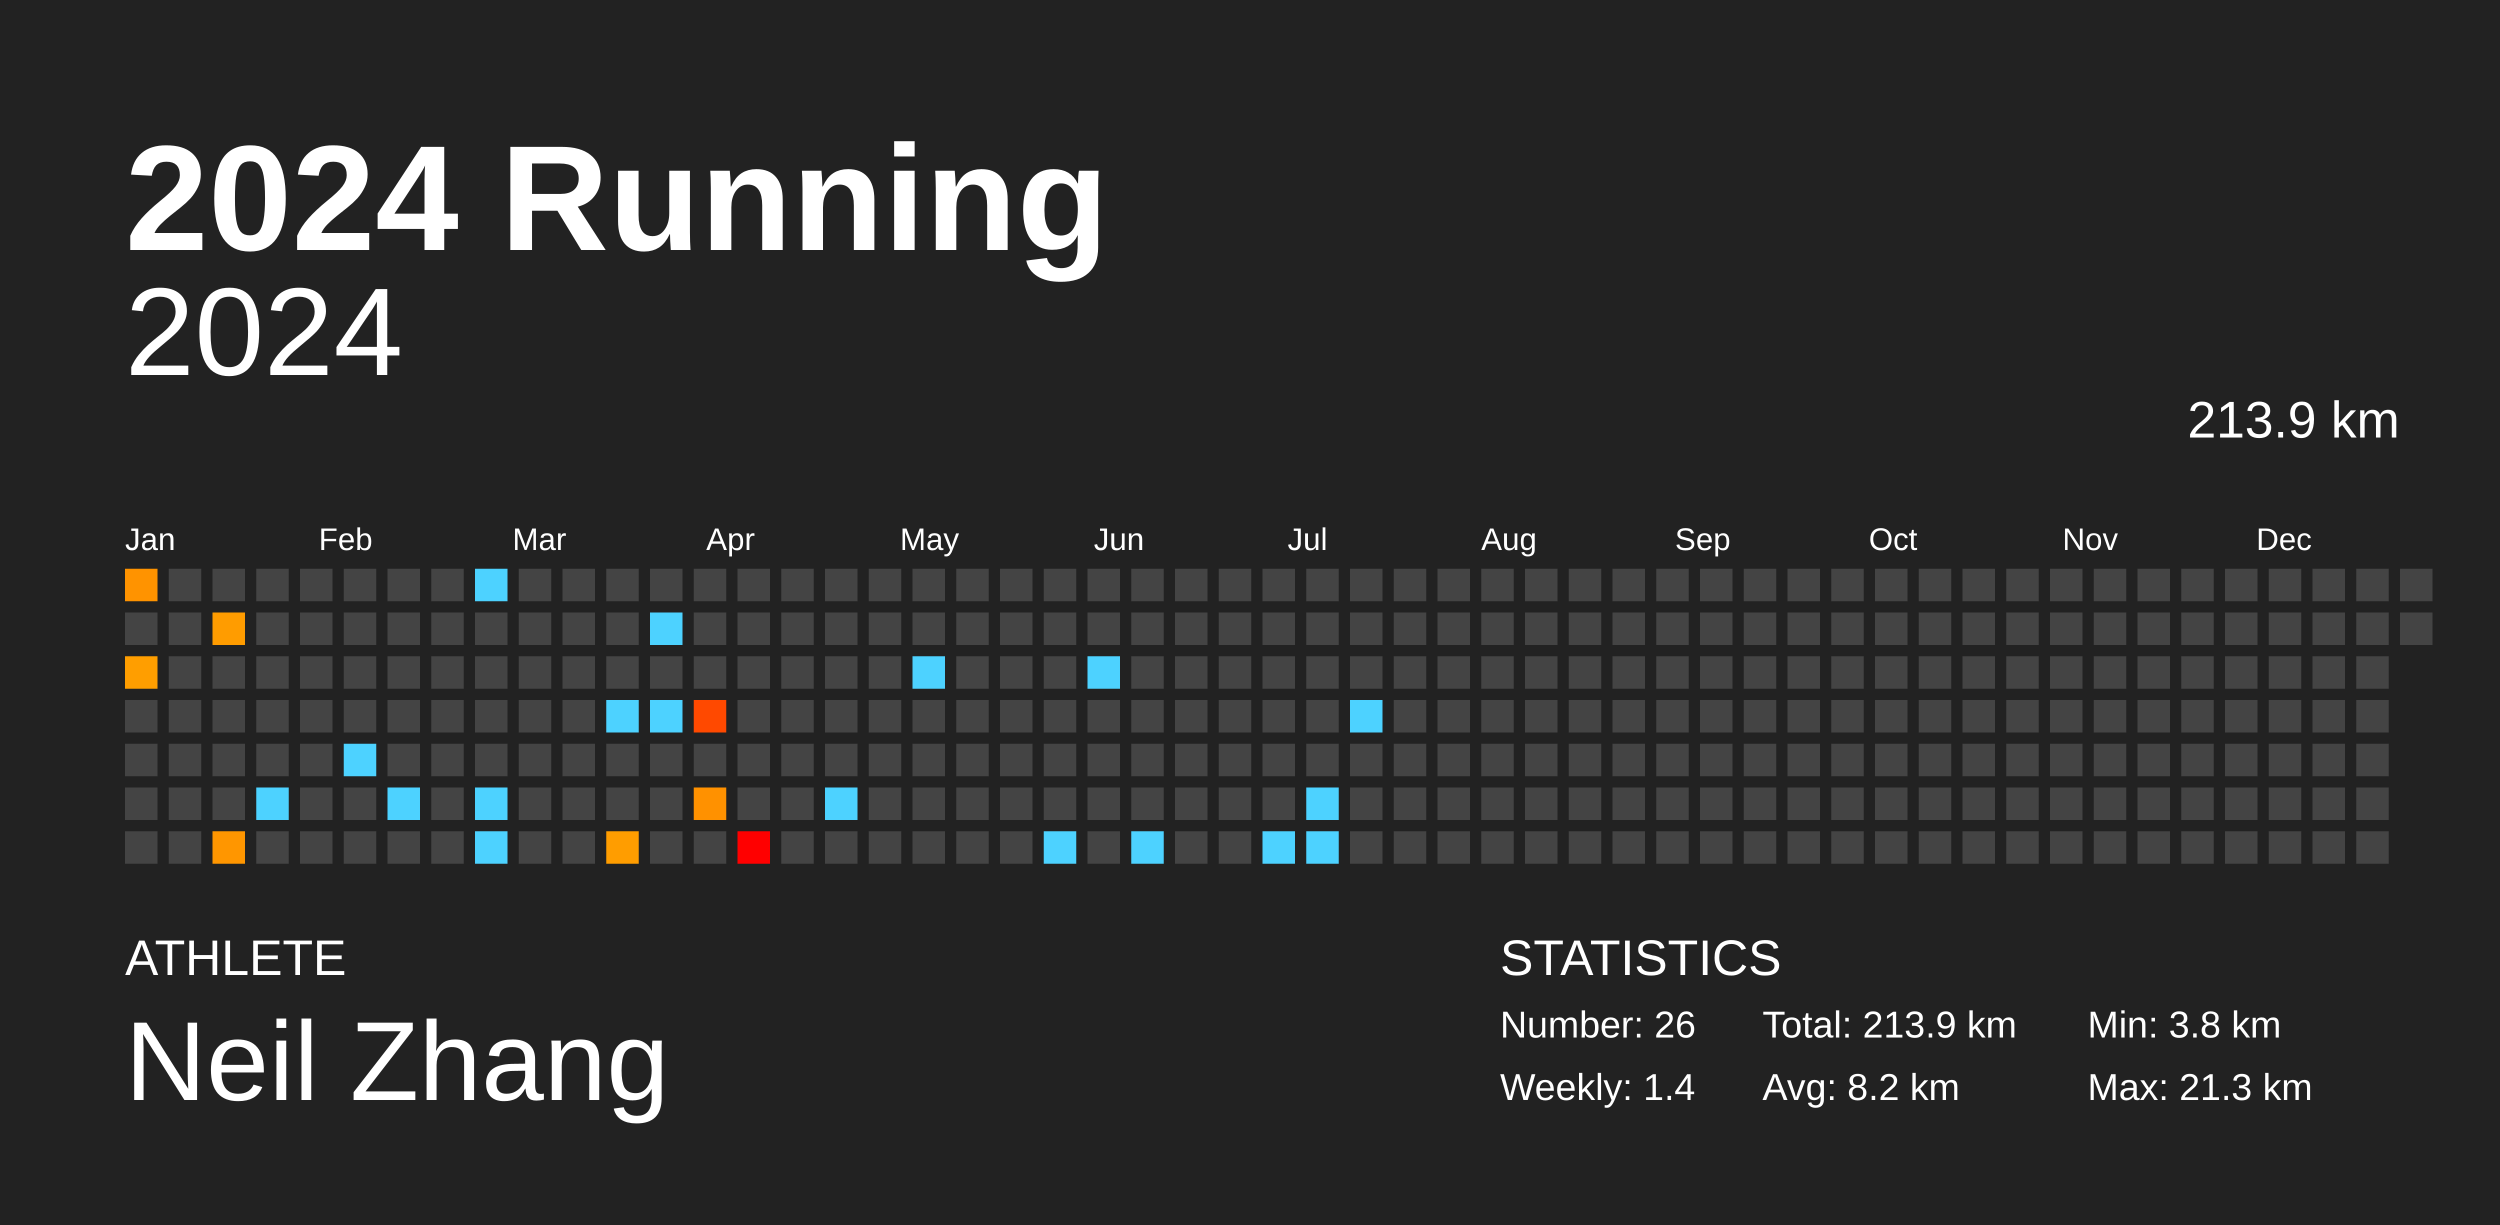
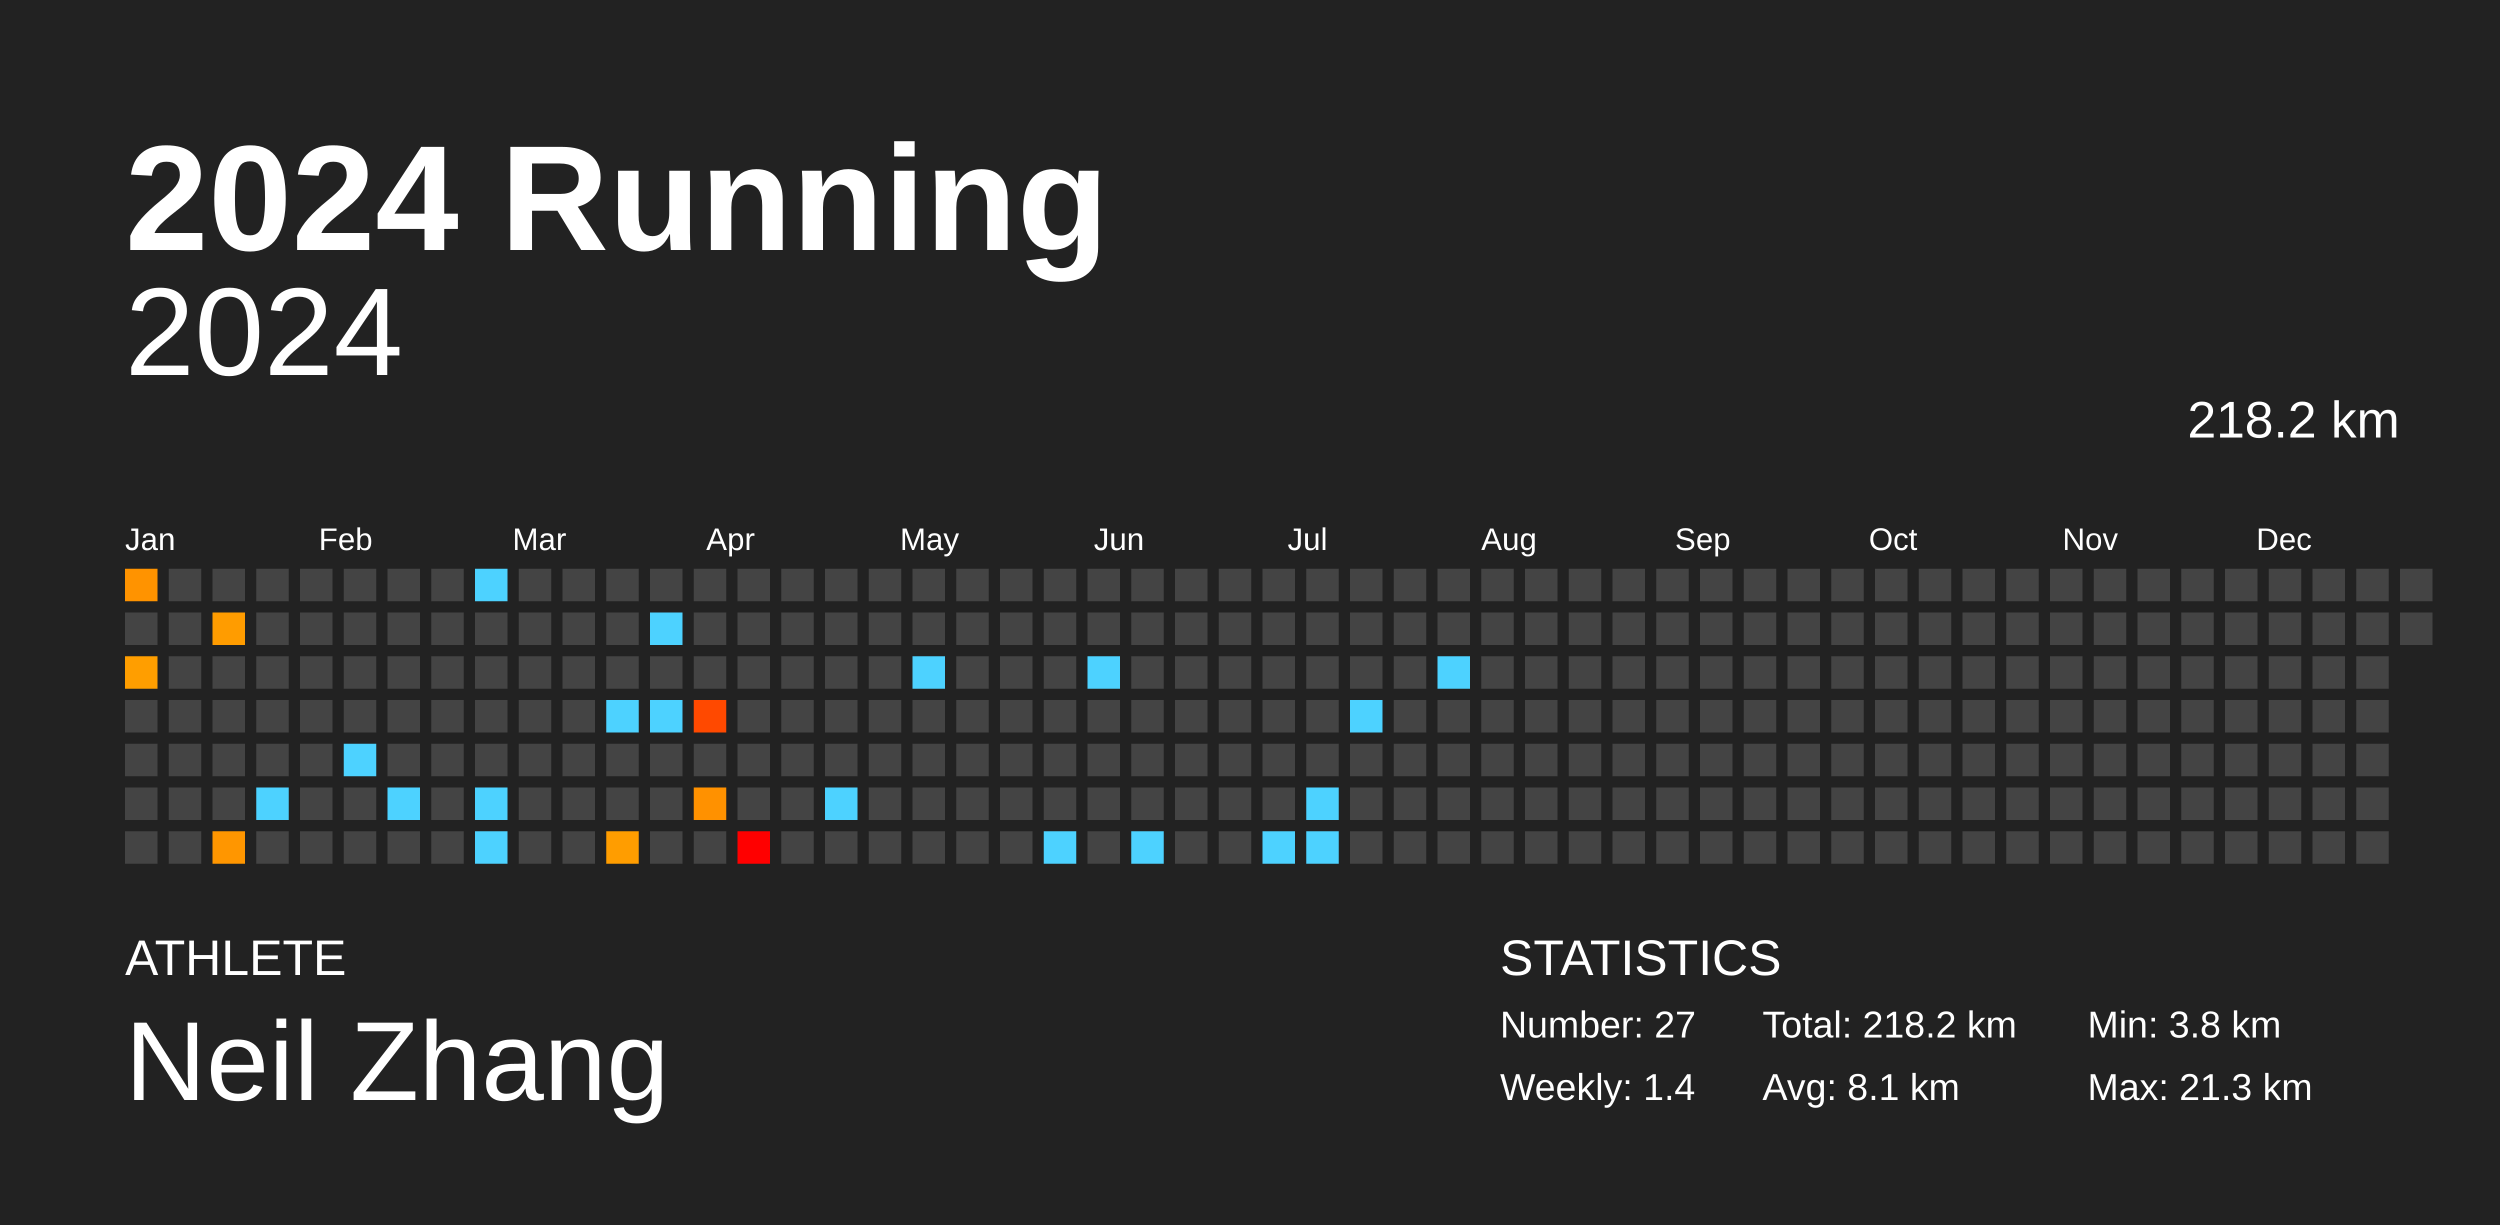
<svg xmlns="http://www.w3.org/2000/svg" baseProfile="full" height="98mm" version="1.1" viewBox="0,0,200,98" width="200mm">
  <defs />
  <rect fill="#222222" height="98" width="200" x="0" y="0" />
  <text fill="#FFFFFF" style="font-size:12px; font-family:Arial; font-weight:bold;" x="10" y="20">2024 Running</text>
  <text fill="#FFFFFF" style="font-size:4px; font-family:Arial" x="10" y="78">ATHLETE</text>
  <text fill="#FFFFFF" style="font-size:9px; font-family:Arial" x="10" y="88">Neil Zhang</text>
  <text fill="#FFFFFF" style="font-size:4px; font-family:Arial" x="120" y="78">STATISTICS</text>
-   <text fill="#FFFFFF" style="font-size:3px; font-family:Arial" x="120" y="83">Number: 26</text>
+   <text fill="#FFFFFF" style="font-size:3px; font-family:Arial" x="120" y="83">Number: 27</text>
  <text fill="#FFFFFF" style="font-size:3px; font-family:Arial" x="120" y="88">Weekly: 1.4</text>
-   <text fill="#FFFFFF" style="font-size:3px; font-family:Arial" x="141" y="83">Total: 213.9 km</text>
-   <text fill="#FFFFFF" style="font-size:3px; font-family:Arial" x="141" y="88">Avg: 8.2 km</text>
+   <text fill="#FFFFFF" style="font-size:3px; font-family:Arial" x="141" y="83">Total: 218.2 km</text>
+   <text fill="#FFFFFF" style="font-size:3px; font-family:Arial" x="141" y="88">Avg: 8.1 km</text>
  <text fill="#FFFFFF" style="font-size:3px; font-family:Arial" x="167" y="83">Min: 3.8 km</text>
  <text fill="#FFFFFF" style="font-size:3px; font-family:Arial" x="167" y="88">Max: 21.3 km</text>
  <text alignment-baseline="hanging" fill="#FFFFFF" style="font-size:10.0px; font-family:Arial;" x="10" y="30">2024</text>
-   <text alignment-baseline="hanging" fill="#FFFFFF" style="font-size:4.125px; font-family:Arial;" x="175" y="35">213.9 km</text>
+   <text alignment-baseline="hanging" fill="#FFFFFF" style="font-size:4.125px; font-family:Arial;" x="175" y="35">218.2 km</text>
  <text fill="#FFFFFF" style="font-size:2.5px; font-family:Arial" x="10.0" y="44">Jan</text>
  <text fill="#FFFFFF" style="font-size:2.5px; font-family:Arial" x="25.5" y="44">Feb</text>
  <text fill="#FFFFFF" style="font-size:2.5px; font-family:Arial" x="41.0" y="44">Mar</text>
  <text fill="#FFFFFF" style="font-size:2.5px; font-family:Arial" x="56.5" y="44">Apr</text>
  <text fill="#FFFFFF" style="font-size:2.5px; font-family:Arial" x="72.0" y="44">May</text>
  <text fill="#FFFFFF" style="font-size:2.5px; font-family:Arial" x="87.5" y="44">Jun</text>
  <text fill="#FFFFFF" style="font-size:2.5px; font-family:Arial" x="103.0" y="44">Jul</text>
  <text fill="#FFFFFF" style="font-size:2.5px; font-family:Arial" x="118.5" y="44">Aug</text>
  <text fill="#FFFFFF" style="font-size:2.5px; font-family:Arial" x="134.0" y="44">Sep</text>
  <text fill="#FFFFFF" style="font-size:2.5px; font-family:Arial" x="149.5" y="44">Oct</text>
  <text fill="#FFFFFF" style="font-size:2.5px; font-family:Arial" x="165.0" y="44">Nov</text>
  <text fill="#FFFFFF" style="font-size:2.5px; font-family:Arial" x="180.5" y="44">Dec</text>
  <rect fill="#ff9300" height="2.6" width="2.6" x="10.0" y="45.5" />
  <rect fill="#444444" height="2.6" width="2.6" x="10.0" y="49.0" />
  <rect fill="#ff9e00" height="2.6" width="2.6" x="10.0" y="52.5" />
  <rect fill="#444444" height="2.6" width="2.6" x="10.0" y="56.0" />
  <rect fill="#444444" height="2.6" width="2.6" x="10.0" y="59.5" />
  <rect fill="#444444" height="2.6" width="2.6" x="10.0" y="63.0" />
  <rect fill="#444444" height="2.6" width="2.6" x="10.0" y="66.5" />
  <rect fill="#444444" height="2.6" width="2.6" x="13.5" y="45.5" />
  <rect fill="#444444" height="2.6" width="2.6" x="13.5" y="49.0" />
  <rect fill="#444444" height="2.6" width="2.6" x="13.5" y="52.5" />
  <rect fill="#444444" height="2.6" width="2.6" x="13.5" y="56.0" />
  <rect fill="#444444" height="2.6" width="2.6" x="13.5" y="59.5" />
  <rect fill="#444444" height="2.6" width="2.6" x="13.5" y="63.0" />
  <rect fill="#444444" height="2.6" width="2.6" x="13.5" y="66.5" />
  <rect fill="#444444" height="2.6" width="2.6" x="17.0" y="45.5" />
  <rect fill="#ff9c00" height="2.6" width="2.6" x="17.0" y="49.0" />
  <rect fill="#444444" height="2.6" width="2.6" x="17.0" y="52.5" />
  <rect fill="#444444" height="2.6" width="2.6" x="17.0" y="56.0" />
  <rect fill="#444444" height="2.6" width="2.6" x="17.0" y="59.5" />
  <rect fill="#444444" height="2.6" width="2.6" x="17.0" y="63.0" />
  <rect fill="#ff9600" height="2.6" width="2.6" x="17.0" y="66.5" />
  <rect fill="#444444" height="2.6" width="2.6" x="20.5" y="45.5" />
  <rect fill="#444444" height="2.6" width="2.6" x="20.5" y="49.0" />
  <rect fill="#444444" height="2.6" width="2.6" x="20.5" y="52.5" />
  <rect fill="#444444" height="2.6" width="2.6" x="20.5" y="56.0" />
  <rect fill="#444444" height="2.6" width="2.6" x="20.5" y="59.5" />
  <rect fill="#4dd2ff" height="2.6" width="2.6" x="20.5" y="63.0" />
  <rect fill="#444444" height="2.6" width="2.6" x="20.5" y="66.5" />
  <rect fill="#444444" height="2.6" width="2.6" x="24.0" y="45.5" />
  <rect fill="#444444" height="2.6" width="2.6" x="24.0" y="49.0" />
  <rect fill="#444444" height="2.6" width="2.6" x="24.0" y="52.5" />
  <rect fill="#444444" height="2.6" width="2.6" x="24.0" y="56.0" />
  <rect fill="#444444" height="2.6" width="2.6" x="24.0" y="59.5" />
  <rect fill="#444444" height="2.6" width="2.6" x="24.0" y="63.0" />
  <rect fill="#444444" height="2.6" width="2.6" x="24.0" y="66.5" />
  <rect fill="#444444" height="2.6" width="2.6" x="27.5" y="45.5" />
  <rect fill="#444444" height="2.6" width="2.6" x="27.5" y="49.0" />
  <rect fill="#444444" height="2.6" width="2.6" x="27.5" y="52.5" />
  <rect fill="#444444" height="2.6" width="2.6" x="27.5" y="56.0" />
  <rect fill="#4dd2ff" height="2.6" width="2.6" x="27.5" y="59.5" />
  <rect fill="#444444" height="2.6" width="2.6" x="27.5" y="63.0" />
  <rect fill="#444444" height="2.6" width="2.6" x="27.5" y="66.5" />
  <rect fill="#444444" height="2.6" width="2.6" x="31.0" y="45.5" />
  <rect fill="#444444" height="2.6" width="2.6" x="31.0" y="49.0" />
  <rect fill="#444444" height="2.6" width="2.6" x="31.0" y="52.5" />
  <rect fill="#444444" height="2.6" width="2.6" x="31.0" y="56.0" />
  <rect fill="#444444" height="2.6" width="2.6" x="31.0" y="59.5" />
  <rect fill="#4dd2ff" height="2.6" width="2.6" x="31.0" y="63.0" />
  <rect fill="#444444" height="2.6" width="2.6" x="31.0" y="66.5" />
  <rect fill="#444444" height="2.6" width="2.6" x="34.5" y="45.5" />
  <rect fill="#444444" height="2.6" width="2.6" x="34.5" y="49.0" />
  <rect fill="#444444" height="2.6" width="2.6" x="34.5" y="52.5" />
  <rect fill="#444444" height="2.6" width="2.6" x="34.5" y="56.0" />
  <rect fill="#444444" height="2.6" width="2.6" x="34.5" y="59.5" />
  <rect fill="#444444" height="2.6" width="2.6" x="34.5" y="63.0" />
  <rect fill="#444444" height="2.6" width="2.6" x="34.5" y="66.5" />
  <rect fill="#4dd2ff" height="2.6" width="2.6" x="38.0" y="45.5" />
  <rect fill="#444444" height="2.6" width="2.6" x="38.0" y="49.0" />
  <rect fill="#444444" height="2.6" width="2.6" x="38.0" y="52.5" />
  <rect fill="#444444" height="2.6" width="2.6" x="38.0" y="56.0" />
  <rect fill="#444444" height="2.6" width="2.6" x="38.0" y="59.5" />
  <rect fill="#4dd2ff" height="2.6" width="2.6" x="38.0" y="63.0" />
  <rect fill="#4dd2ff" height="2.6" width="2.6" x="38.0" y="66.5" />
  <rect fill="#444444" height="2.6" width="2.6" x="41.5" y="45.5" />
  <rect fill="#444444" height="2.6" width="2.6" x="41.5" y="49.0" />
  <rect fill="#444444" height="2.6" width="2.6" x="41.5" y="52.5" />
  <rect fill="#444444" height="2.6" width="2.6" x="41.5" y="56.0" />
  <rect fill="#444444" height="2.6" width="2.6" x="41.5" y="59.5" />
  <rect fill="#444444" height="2.6" width="2.6" x="41.5" y="63.0" />
  <rect fill="#444444" height="2.6" width="2.6" x="41.5" y="66.5" />
  <rect fill="#444444" height="2.6" width="2.6" x="45.0" y="45.5" />
  <rect fill="#444444" height="2.6" width="2.6" x="45.0" y="49.0" />
  <rect fill="#444444" height="2.6" width="2.6" x="45.0" y="52.5" />
  <rect fill="#444444" height="2.6" width="2.6" x="45.0" y="56.0" />
  <rect fill="#444444" height="2.6" width="2.6" x="45.0" y="59.5" />
  <rect fill="#444444" height="2.6" width="2.6" x="45.0" y="63.0" />
  <rect fill="#444444" height="2.6" width="2.6" x="45.0" y="66.5" />
  <rect fill="#444444" height="2.6" width="2.6" x="48.5" y="45.5" />
  <rect fill="#444444" height="2.6" width="2.6" x="48.5" y="49.0" />
  <rect fill="#444444" height="2.6" width="2.6" x="48.5" y="52.5" />
  <rect fill="#4dd2ff" height="2.6" width="2.6" x="48.5" y="56.0" />
  <rect fill="#444444" height="2.6" width="2.6" x="48.5" y="59.5" />
  <rect fill="#444444" height="2.6" width="2.6" x="48.5" y="63.0" />
  <rect fill="#ff9d00" height="2.6" width="2.6" x="48.5" y="66.5" />
  <rect fill="#444444" height="2.6" width="2.6" x="52.0" y="45.5" />
  <rect fill="#4dd2ff" height="2.6" width="2.6" x="52.0" y="49.0" />
  <rect fill="#444444" height="2.6" width="2.6" x="52.0" y="52.5" />
  <rect fill="#4dd2ff" height="2.6" width="2.6" x="52.0" y="56.0" />
  <rect fill="#444444" height="2.6" width="2.6" x="52.0" y="59.5" />
  <rect fill="#444444" height="2.6" width="2.6" x="52.0" y="63.0" />
  <rect fill="#444444" height="2.6" width="2.6" x="52.0" y="66.5" />
  <rect fill="#444444" height="2.6" width="2.6" x="55.5" y="45.5" />
  <rect fill="#444444" height="2.6" width="2.6" x="55.5" y="49.0" />
  <rect fill="#444444" height="2.6" width="2.6" x="55.5" y="52.5" />
  <rect fill="#ff4900" height="2.6" width="2.6" x="55.5" y="56.0" />
  <rect fill="#444444" height="2.6" width="2.6" x="55.5" y="59.5" />
  <rect fill="#ff9100" height="2.6" width="2.6" x="55.5" y="63.0" />
  <rect fill="#444444" height="2.6" width="2.6" x="55.5" y="66.5" />
  <rect fill="#444444" height="2.6" width="2.6" x="59.0" y="45.5" />
  <rect fill="#444444" height="2.6" width="2.6" x="59.0" y="49.0" />
  <rect fill="#444444" height="2.6" width="2.6" x="59.0" y="52.5" />
  <rect fill="#444444" height="2.6" width="2.6" x="59.0" y="56.0" />
  <rect fill="#444444" height="2.6" width="2.6" x="59.0" y="59.5" />
  <rect fill="#444444" height="2.6" width="2.6" x="59.0" y="63.0" />
  <rect fill="red" height="2.6" width="2.6" x="59.0" y="66.5" />
  <rect fill="#444444" height="2.6" width="2.6" x="62.5" y="45.5" />
  <rect fill="#444444" height="2.6" width="2.6" x="62.5" y="49.0" />
  <rect fill="#444444" height="2.6" width="2.6" x="62.5" y="52.5" />
  <rect fill="#444444" height="2.6" width="2.6" x="62.5" y="56.0" />
  <rect fill="#444444" height="2.6" width="2.6" x="62.5" y="59.5" />
  <rect fill="#444444" height="2.6" width="2.6" x="62.5" y="63.0" />
  <rect fill="#444444" height="2.6" width="2.6" x="62.5" y="66.5" />
  <rect fill="#444444" height="2.6" width="2.6" x="66.0" y="45.5" />
  <rect fill="#444444" height="2.6" width="2.6" x="66.0" y="49.0" />
  <rect fill="#444444" height="2.6" width="2.6" x="66.0" y="52.5" />
  <rect fill="#444444" height="2.6" width="2.6" x="66.0" y="56.0" />
  <rect fill="#444444" height="2.6" width="2.6" x="66.0" y="59.5" />
  <rect fill="#4dd2ff" height="2.6" width="2.6" x="66.0" y="63.0" />
  <rect fill="#444444" height="2.6" width="2.6" x="66.0" y="66.5" />
  <rect fill="#444444" height="2.6" width="2.6" x="69.5" y="45.5" />
  <rect fill="#444444" height="2.6" width="2.6" x="69.5" y="49.0" />
  <rect fill="#444444" height="2.6" width="2.6" x="69.5" y="52.5" />
  <rect fill="#444444" height="2.6" width="2.6" x="69.5" y="56.0" />
  <rect fill="#444444" height="2.6" width="2.6" x="69.5" y="59.5" />
  <rect fill="#444444" height="2.6" width="2.6" x="69.5" y="63.0" />
  <rect fill="#444444" height="2.6" width="2.6" x="69.5" y="66.5" />
  <rect fill="#444444" height="2.6" width="2.6" x="73.0" y="45.5" />
  <rect fill="#444444" height="2.6" width="2.6" x="73.0" y="49.0" />
  <rect fill="#4dd2ff" height="2.6" width="2.6" x="73.0" y="52.5" />
  <rect fill="#444444" height="2.6" width="2.6" x="73.0" y="56.0" />
  <rect fill="#444444" height="2.6" width="2.6" x="73.0" y="59.5" />
  <rect fill="#444444" height="2.6" width="2.6" x="73.0" y="63.0" />
  <rect fill="#444444" height="2.6" width="2.6" x="73.0" y="66.5" />
  <rect fill="#444444" height="2.6" width="2.6" x="76.5" y="45.5" />
  <rect fill="#444444" height="2.6" width="2.6" x="76.5" y="49.0" />
  <rect fill="#444444" height="2.6" width="2.6" x="76.5" y="52.5" />
  <rect fill="#444444" height="2.6" width="2.6" x="76.5" y="56.0" />
  <rect fill="#444444" height="2.6" width="2.6" x="76.5" y="59.5" />
  <rect fill="#444444" height="2.6" width="2.6" x="76.5" y="63.0" />
  <rect fill="#444444" height="2.6" width="2.6" x="76.5" y="66.5" />
  <rect fill="#444444" height="2.6" width="2.6" x="80.0" y="45.5" />
  <rect fill="#444444" height="2.6" width="2.6" x="80.0" y="49.0" />
  <rect fill="#444444" height="2.6" width="2.6" x="80.0" y="52.5" />
  <rect fill="#444444" height="2.6" width="2.6" x="80.0" y="56.0" />
  <rect fill="#444444" height="2.6" width="2.6" x="80.0" y="59.5" />
  <rect fill="#444444" height="2.6" width="2.6" x="80.0" y="63.0" />
  <rect fill="#444444" height="2.6" width="2.6" x="80.0" y="66.5" />
  <rect fill="#444444" height="2.6" width="2.6" x="83.5" y="45.5" />
  <rect fill="#444444" height="2.6" width="2.6" x="83.5" y="49.0" />
  <rect fill="#444444" height="2.6" width="2.6" x="83.5" y="52.5" />
  <rect fill="#444444" height="2.6" width="2.6" x="83.5" y="56.0" />
  <rect fill="#444444" height="2.6" width="2.6" x="83.5" y="59.5" />
  <rect fill="#444444" height="2.6" width="2.6" x="83.5" y="63.0" />
  <rect fill="#4dd2ff" height="2.6" width="2.6" x="83.5" y="66.5" />
  <rect fill="#444444" height="2.6" width="2.6" x="87.0" y="45.5" />
  <rect fill="#444444" height="2.6" width="2.6" x="87.0" y="49.0" />
  <rect fill="#4dd2ff" height="2.6" width="2.6" x="87.0" y="52.5" />
  <rect fill="#444444" height="2.6" width="2.6" x="87.0" y="56.0" />
  <rect fill="#444444" height="2.6" width="2.6" x="87.0" y="59.5" />
  <rect fill="#444444" height="2.6" width="2.6" x="87.0" y="63.0" />
  <rect fill="#444444" height="2.6" width="2.6" x="87.0" y="66.5" />
  <rect fill="#444444" height="2.6" width="2.6" x="90.5" y="45.5" />
  <rect fill="#444444" height="2.6" width="2.6" x="90.5" y="49.0" />
  <rect fill="#444444" height="2.6" width="2.6" x="90.5" y="52.5" />
  <rect fill="#444444" height="2.6" width="2.6" x="90.5" y="56.0" />
  <rect fill="#444444" height="2.6" width="2.6" x="90.5" y="59.5" />
  <rect fill="#444444" height="2.6" width="2.6" x="90.5" y="63.0" />
  <rect fill="#4dd2ff" height="2.6" width="2.6" x="90.5" y="66.5" />
  <rect fill="#444444" height="2.6" width="2.6" x="94.0" y="45.5" />
  <rect fill="#444444" height="2.6" width="2.6" x="94.0" y="49.0" />
  <rect fill="#444444" height="2.6" width="2.6" x="94.0" y="52.5" />
  <rect fill="#444444" height="2.6" width="2.6" x="94.0" y="56.0" />
  <rect fill="#444444" height="2.6" width="2.6" x="94.0" y="59.5" />
  <rect fill="#444444" height="2.6" width="2.6" x="94.0" y="63.0" />
  <rect fill="#444444" height="2.6" width="2.6" x="94.0" y="66.5" />
  <rect fill="#444444" height="2.6" width="2.6" x="97.5" y="45.5" />
  <rect fill="#444444" height="2.6" width="2.6" x="97.5" y="49.0" />
  <rect fill="#444444" height="2.6" width="2.6" x="97.5" y="52.5" />
  <rect fill="#444444" height="2.6" width="2.6" x="97.5" y="56.0" />
  <rect fill="#444444" height="2.6" width="2.6" x="97.5" y="59.5" />
  <rect fill="#444444" height="2.6" width="2.6" x="97.5" y="63.0" />
  <rect fill="#444444" height="2.6" width="2.6" x="97.5" y="66.5" />
  <rect fill="#444444" height="2.6" width="2.6" x="101.0" y="45.5" />
  <rect fill="#444444" height="2.6" width="2.6" x="101.0" y="49.0" />
  <rect fill="#444444" height="2.6" width="2.6" x="101.0" y="52.5" />
  <rect fill="#444444" height="2.6" width="2.6" x="101.0" y="56.0" />
  <rect fill="#444444" height="2.6" width="2.6" x="101.0" y="59.5" />
  <rect fill="#444444" height="2.6" width="2.6" x="101.0" y="63.0" />
  <rect fill="#4dd2ff" height="2.6" width="2.6" x="101.0" y="66.5" />
  <rect fill="#444444" height="2.6" width="2.6" x="104.5" y="45.5" />
  <rect fill="#444444" height="2.6" width="2.6" x="104.5" y="49.0" />
  <rect fill="#444444" height="2.6" width="2.6" x="104.5" y="52.5" />
  <rect fill="#444444" height="2.6" width="2.6" x="104.5" y="56.0" />
  <rect fill="#444444" height="2.6" width="2.6" x="104.5" y="59.5" />
  <rect fill="#4dd2ff" height="2.6" width="2.6" x="104.5" y="63.0" />
  <rect fill="#4dd2ff" height="2.6" width="2.6" x="104.5" y="66.5" />
  <rect fill="#444444" height="2.6" width="2.6" x="108.0" y="45.5" />
  <rect fill="#444444" height="2.6" width="2.6" x="108.0" y="49.0" />
  <rect fill="#444444" height="2.6" width="2.6" x="108.0" y="52.5" />
  <rect fill="#4dd2ff" height="2.6" width="2.6" x="108.0" y="56.0" />
  <rect fill="#444444" height="2.6" width="2.6" x="108.0" y="59.5" />
  <rect fill="#444444" height="2.6" width="2.6" x="108.0" y="63.0" />
  <rect fill="#444444" height="2.6" width="2.6" x="108.0" y="66.5" />
  <rect fill="#444444" height="2.6" width="2.6" x="111.5" y="45.5" />
  <rect fill="#444444" height="2.6" width="2.6" x="111.5" y="49.0" />
  <rect fill="#444444" height="2.6" width="2.6" x="111.5" y="52.5" />
  <rect fill="#444444" height="2.6" width="2.6" x="111.5" y="56.0" />
  <rect fill="#444444" height="2.6" width="2.6" x="111.5" y="59.5" />
  <rect fill="#444444" height="2.6" width="2.6" x="111.5" y="63.0" />
  <rect fill="#444444" height="2.6" width="2.6" x="111.5" y="66.5" />
  <rect fill="#444444" height="2.6" width="2.6" x="115.0" y="45.5" />
  <rect fill="#444444" height="2.6" width="2.6" x="115.0" y="49.0" />
-   <rect fill="#444444" height="2.6" width="2.6" x="115.0" y="52.5" />
+   <rect fill="#4dd2ff" height="2.6" width="2.6" x="115.0" y="52.5" />
  <rect fill="#444444" height="2.6" width="2.6" x="115.0" y="56.0" />
  <rect fill="#444444" height="2.6" width="2.6" x="115.0" y="59.5" />
  <rect fill="#444444" height="2.6" width="2.6" x="115.0" y="63.0" />
  <rect fill="#444444" height="2.6" width="2.6" x="115.0" y="66.5" />
  <rect fill="#444444" height="2.6" width="2.6" x="118.5" y="45.5" />
  <rect fill="#444444" height="2.6" width="2.6" x="118.5" y="49.0" />
  <rect fill="#444444" height="2.6" width="2.6" x="118.5" y="52.5" />
  <rect fill="#444444" height="2.6" width="2.6" x="118.5" y="56.0" />
  <rect fill="#444444" height="2.6" width="2.6" x="118.5" y="59.5" />
  <rect fill="#444444" height="2.6" width="2.6" x="118.5" y="63.0" />
  <rect fill="#444444" height="2.6" width="2.6" x="118.5" y="66.5" />
  <rect fill="#444444" height="2.6" width="2.6" x="122.0" y="45.5" />
  <rect fill="#444444" height="2.6" width="2.6" x="122.0" y="49.0" />
  <rect fill="#444444" height="2.6" width="2.6" x="122.0" y="52.5" />
  <rect fill="#444444" height="2.6" width="2.6" x="122.0" y="56.0" />
  <rect fill="#444444" height="2.6" width="2.6" x="122.0" y="59.5" />
  <rect fill="#444444" height="2.6" width="2.6" x="122.0" y="63.0" />
  <rect fill="#444444" height="2.6" width="2.6" x="122.0" y="66.5" />
  <rect fill="#444444" height="2.6" width="2.6" x="125.5" y="45.5" />
  <rect fill="#444444" height="2.6" width="2.6" x="125.5" y="49.0" />
  <rect fill="#444444" height="2.6" width="2.6" x="125.5" y="52.5" />
  <rect fill="#444444" height="2.6" width="2.6" x="125.5" y="56.0" />
  <rect fill="#444444" height="2.6" width="2.6" x="125.5" y="59.5" />
  <rect fill="#444444" height="2.6" width="2.6" x="125.5" y="63.0" />
  <rect fill="#444444" height="2.6" width="2.6" x="125.5" y="66.5" />
  <rect fill="#444444" height="2.6" width="2.6" x="129.0" y="45.5" />
  <rect fill="#444444" height="2.6" width="2.6" x="129.0" y="49.0" />
  <rect fill="#444444" height="2.6" width="2.6" x="129.0" y="52.5" />
  <rect fill="#444444" height="2.6" width="2.6" x="129.0" y="56.0" />
  <rect fill="#444444" height="2.6" width="2.6" x="129.0" y="59.5" />
  <rect fill="#444444" height="2.6" width="2.6" x="129.0" y="63.0" />
  <rect fill="#444444" height="2.6" width="2.6" x="129.0" y="66.5" />
  <rect fill="#444444" height="2.6" width="2.6" x="132.5" y="45.5" />
  <rect fill="#444444" height="2.6" width="2.6" x="132.5" y="49.0" />
  <rect fill="#444444" height="2.6" width="2.6" x="132.5" y="52.5" />
  <rect fill="#444444" height="2.6" width="2.6" x="132.5" y="56.0" />
  <rect fill="#444444" height="2.6" width="2.6" x="132.5" y="59.5" />
  <rect fill="#444444" height="2.6" width="2.6" x="132.5" y="63.0" />
  <rect fill="#444444" height="2.6" width="2.6" x="132.5" y="66.5" />
  <rect fill="#444444" height="2.6" width="2.6" x="136.0" y="45.5" />
  <rect fill="#444444" height="2.6" width="2.6" x="136.0" y="49.0" />
  <rect fill="#444444" height="2.6" width="2.6" x="136.0" y="52.5" />
  <rect fill="#444444" height="2.6" width="2.6" x="136.0" y="56.0" />
  <rect fill="#444444" height="2.6" width="2.6" x="136.0" y="59.5" />
  <rect fill="#444444" height="2.6" width="2.6" x="136.0" y="63.0" />
  <rect fill="#444444" height="2.6" width="2.6" x="136.0" y="66.5" />
  <rect fill="#444444" height="2.6" width="2.6" x="139.5" y="45.5" />
  <rect fill="#444444" height="2.6" width="2.6" x="139.5" y="49.0" />
  <rect fill="#444444" height="2.6" width="2.6" x="139.5" y="52.5" />
  <rect fill="#444444" height="2.6" width="2.6" x="139.5" y="56.0" />
  <rect fill="#444444" height="2.6" width="2.6" x="139.5" y="59.5" />
  <rect fill="#444444" height="2.6" width="2.6" x="139.5" y="63.0" />
  <rect fill="#444444" height="2.6" width="2.6" x="139.5" y="66.5" />
  <rect fill="#444444" height="2.6" width="2.6" x="143.0" y="45.5" />
  <rect fill="#444444" height="2.6" width="2.6" x="143.0" y="49.0" />
  <rect fill="#444444" height="2.6" width="2.6" x="143.0" y="52.5" />
  <rect fill="#444444" height="2.6" width="2.6" x="143.0" y="56.0" />
  <rect fill="#444444" height="2.6" width="2.6" x="143.0" y="59.5" />
  <rect fill="#444444" height="2.6" width="2.6" x="143.0" y="63.0" />
  <rect fill="#444444" height="2.6" width="2.6" x="143.0" y="66.5" />
  <rect fill="#444444" height="2.6" width="2.6" x="146.5" y="45.5" />
  <rect fill="#444444" height="2.6" width="2.6" x="146.5" y="49.0" />
  <rect fill="#444444" height="2.6" width="2.6" x="146.5" y="52.5" />
  <rect fill="#444444" height="2.6" width="2.6" x="146.5" y="56.0" />
  <rect fill="#444444" height="2.6" width="2.6" x="146.5" y="59.5" />
  <rect fill="#444444" height="2.6" width="2.6" x="146.5" y="63.0" />
  <rect fill="#444444" height="2.6" width="2.6" x="146.5" y="66.5" />
  <rect fill="#444444" height="2.6" width="2.6" x="150.0" y="45.5" />
  <rect fill="#444444" height="2.6" width="2.6" x="150.0" y="49.0" />
  <rect fill="#444444" height="2.6" width="2.6" x="150.0" y="52.5" />
  <rect fill="#444444" height="2.6" width="2.6" x="150.0" y="56.0" />
  <rect fill="#444444" height="2.6" width="2.6" x="150.0" y="59.5" />
  <rect fill="#444444" height="2.6" width="2.6" x="150.0" y="63.0" />
  <rect fill="#444444" height="2.6" width="2.6" x="150.0" y="66.5" />
  <rect fill="#444444" height="2.6" width="2.6" x="153.5" y="45.5" />
  <rect fill="#444444" height="2.6" width="2.6" x="153.5" y="49.0" />
  <rect fill="#444444" height="2.6" width="2.6" x="153.5" y="52.5" />
  <rect fill="#444444" height="2.6" width="2.6" x="153.5" y="56.0" />
  <rect fill="#444444" height="2.6" width="2.6" x="153.5" y="59.5" />
  <rect fill="#444444" height="2.6" width="2.6" x="153.5" y="63.0" />
  <rect fill="#444444" height="2.6" width="2.6" x="153.5" y="66.5" />
  <rect fill="#444444" height="2.6" width="2.6" x="157.0" y="45.5" />
  <rect fill="#444444" height="2.6" width="2.6" x="157.0" y="49.0" />
  <rect fill="#444444" height="2.6" width="2.6" x="157.0" y="52.5" />
  <rect fill="#444444" height="2.6" width="2.6" x="157.0" y="56.0" />
  <rect fill="#444444" height="2.6" width="2.6" x="157.0" y="59.5" />
  <rect fill="#444444" height="2.6" width="2.6" x="157.0" y="63.0" />
  <rect fill="#444444" height="2.6" width="2.6" x="157.0" y="66.5" />
  <rect fill="#444444" height="2.6" width="2.6" x="160.5" y="45.5" />
  <rect fill="#444444" height="2.6" width="2.6" x="160.5" y="49.0" />
  <rect fill="#444444" height="2.6" width="2.6" x="160.5" y="52.5" />
  <rect fill="#444444" height="2.6" width="2.6" x="160.5" y="56.0" />
  <rect fill="#444444" height="2.6" width="2.6" x="160.5" y="59.5" />
  <rect fill="#444444" height="2.6" width="2.6" x="160.5" y="63.0" />
  <rect fill="#444444" height="2.6" width="2.6" x="160.5" y="66.5" />
  <rect fill="#444444" height="2.6" width="2.6" x="164.0" y="45.5" />
  <rect fill="#444444" height="2.6" width="2.6" x="164.0" y="49.0" />
  <rect fill="#444444" height="2.6" width="2.6" x="164.0" y="52.5" />
  <rect fill="#444444" height="2.6" width="2.6" x="164.0" y="56.0" />
  <rect fill="#444444" height="2.6" width="2.6" x="164.0" y="59.5" />
  <rect fill="#444444" height="2.6" width="2.6" x="164.0" y="63.0" />
  <rect fill="#444444" height="2.6" width="2.6" x="164.0" y="66.5" />
  <rect fill="#444444" height="2.6" width="2.6" x="167.5" y="45.5" />
  <rect fill="#444444" height="2.6" width="2.6" x="167.5" y="49.0" />
  <rect fill="#444444" height="2.6" width="2.6" x="167.5" y="52.5" />
  <rect fill="#444444" height="2.6" width="2.6" x="167.5" y="56.0" />
  <rect fill="#444444" height="2.6" width="2.6" x="167.5" y="59.5" />
  <rect fill="#444444" height="2.6" width="2.6" x="167.5" y="63.0" />
  <rect fill="#444444" height="2.6" width="2.6" x="167.5" y="66.5" />
  <rect fill="#444444" height="2.6" width="2.6" x="171.0" y="45.5" />
  <rect fill="#444444" height="2.6" width="2.6" x="171.0" y="49.0" />
  <rect fill="#444444" height="2.6" width="2.6" x="171.0" y="52.5" />
  <rect fill="#444444" height="2.6" width="2.6" x="171.0" y="56.0" />
  <rect fill="#444444" height="2.6" width="2.6" x="171.0" y="59.5" />
  <rect fill="#444444" height="2.6" width="2.6" x="171.0" y="63.0" />
  <rect fill="#444444" height="2.6" width="2.6" x="171.0" y="66.5" />
  <rect fill="#444444" height="2.6" width="2.6" x="174.5" y="45.5" />
  <rect fill="#444444" height="2.6" width="2.6" x="174.5" y="49.0" />
  <rect fill="#444444" height="2.6" width="2.6" x="174.5" y="52.5" />
  <rect fill="#444444" height="2.6" width="2.6" x="174.5" y="56.0" />
  <rect fill="#444444" height="2.6" width="2.6" x="174.5" y="59.5" />
  <rect fill="#444444" height="2.6" width="2.6" x="174.5" y="63.0" />
  <rect fill="#444444" height="2.6" width="2.6" x="174.5" y="66.5" />
  <rect fill="#444444" height="2.6" width="2.6" x="178.0" y="45.5" />
  <rect fill="#444444" height="2.6" width="2.6" x="178.0" y="49.0" />
  <rect fill="#444444" height="2.6" width="2.6" x="178.0" y="52.5" />
  <rect fill="#444444" height="2.6" width="2.6" x="178.0" y="56.0" />
  <rect fill="#444444" height="2.6" width="2.6" x="178.0" y="59.5" />
  <rect fill="#444444" height="2.6" width="2.6" x="178.0" y="63.0" />
  <rect fill="#444444" height="2.6" width="2.6" x="178.0" y="66.5" />
  <rect fill="#444444" height="2.6" width="2.6" x="181.5" y="45.5" />
  <rect fill="#444444" height="2.6" width="2.6" x="181.5" y="49.0" />
  <rect fill="#444444" height="2.6" width="2.6" x="181.5" y="52.5" />
  <rect fill="#444444" height="2.6" width="2.6" x="181.5" y="56.0" />
  <rect fill="#444444" height="2.6" width="2.6" x="181.5" y="59.5" />
  <rect fill="#444444" height="2.6" width="2.6" x="181.5" y="63.0" />
  <rect fill="#444444" height="2.6" width="2.6" x="181.5" y="66.5" />
  <rect fill="#444444" height="2.6" width="2.6" x="185.0" y="45.5" />
  <rect fill="#444444" height="2.6" width="2.6" x="185.0" y="49.0" />
  <rect fill="#444444" height="2.6" width="2.6" x="185.0" y="52.5" />
  <rect fill="#444444" height="2.6" width="2.6" x="185.0" y="56.0" />
  <rect fill="#444444" height="2.6" width="2.6" x="185.0" y="59.5" />
  <rect fill="#444444" height="2.6" width="2.6" x="185.0" y="63.0" />
  <rect fill="#444444" height="2.6" width="2.6" x="185.0" y="66.5" />
  <rect fill="#444444" height="2.6" width="2.6" x="188.5" y="45.5" />
  <rect fill="#444444" height="2.6" width="2.6" x="188.5" y="49.0" />
  <rect fill="#444444" height="2.6" width="2.6" x="188.5" y="52.5" />
  <rect fill="#444444" height="2.6" width="2.6" x="188.5" y="56.0" />
  <rect fill="#444444" height="2.6" width="2.6" x="188.5" y="59.5" />
  <rect fill="#444444" height="2.6" width="2.6" x="188.5" y="63.0" />
  <rect fill="#444444" height="2.6" width="2.6" x="188.5" y="66.5" />
  <rect fill="#444444" height="2.6" width="2.6" x="192.0" y="45.5" />
  <rect fill="#444444" height="2.6" width="2.6" x="192.0" y="49.0" />
</svg>
